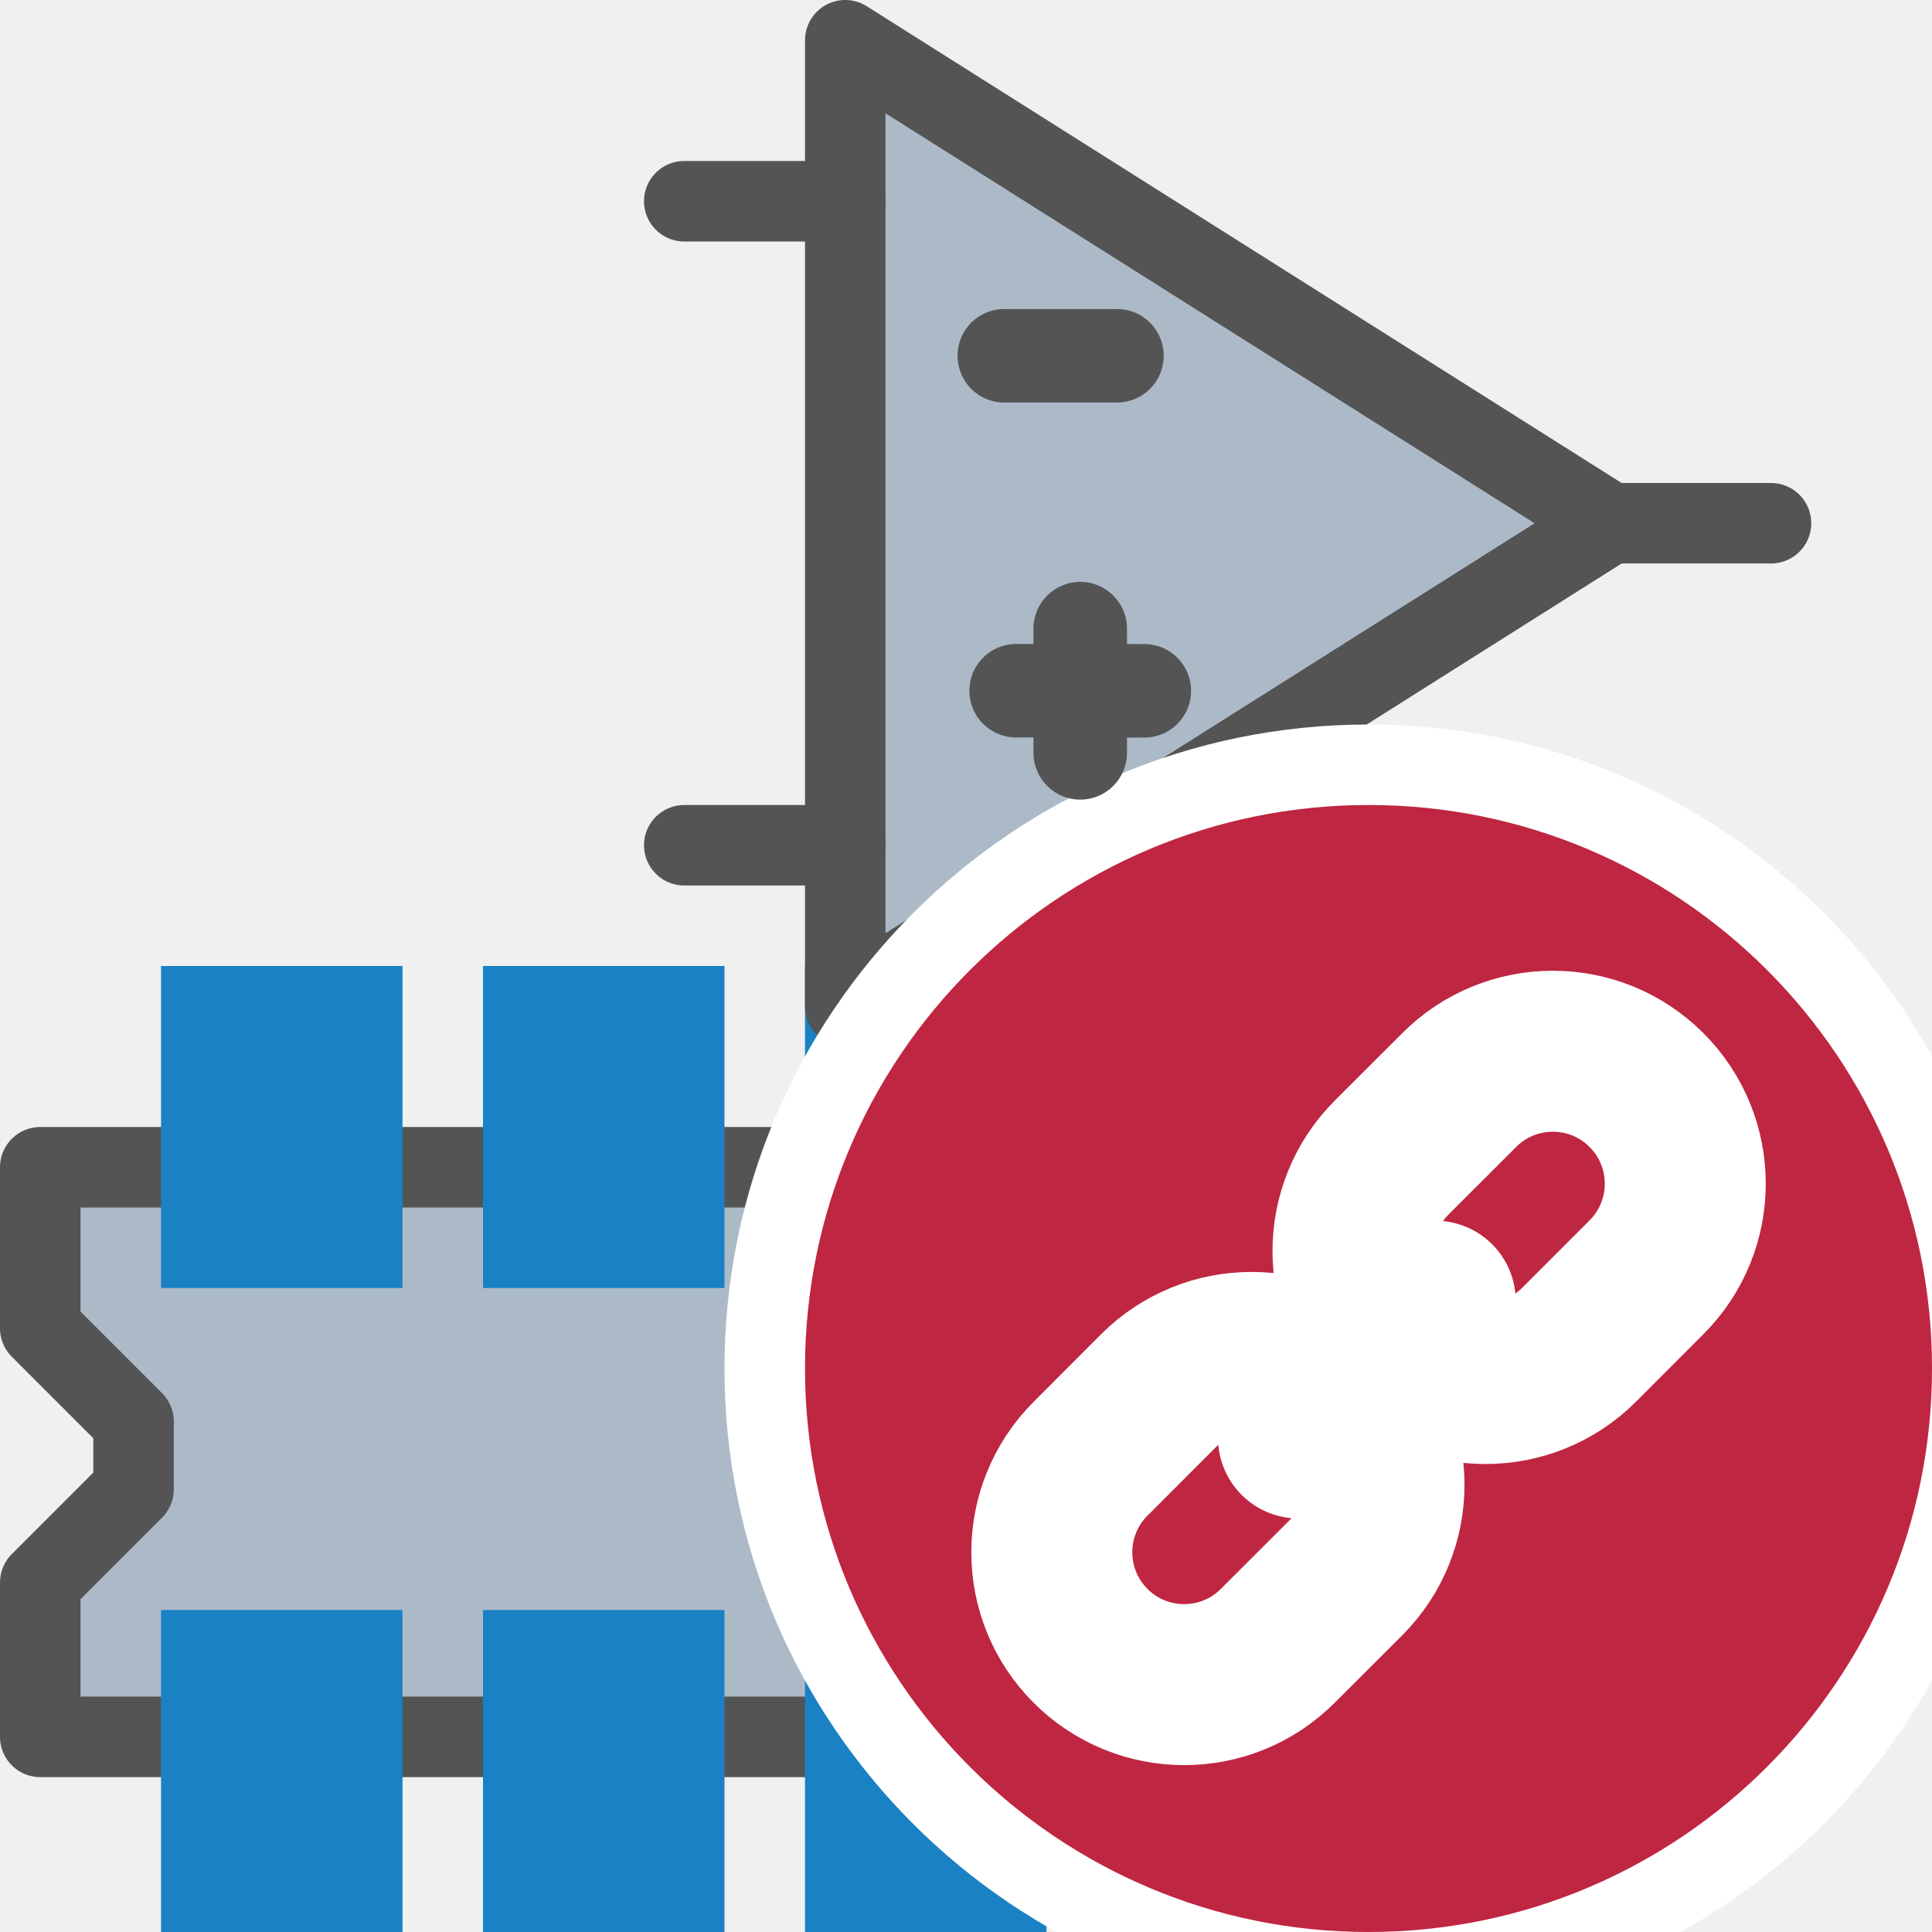
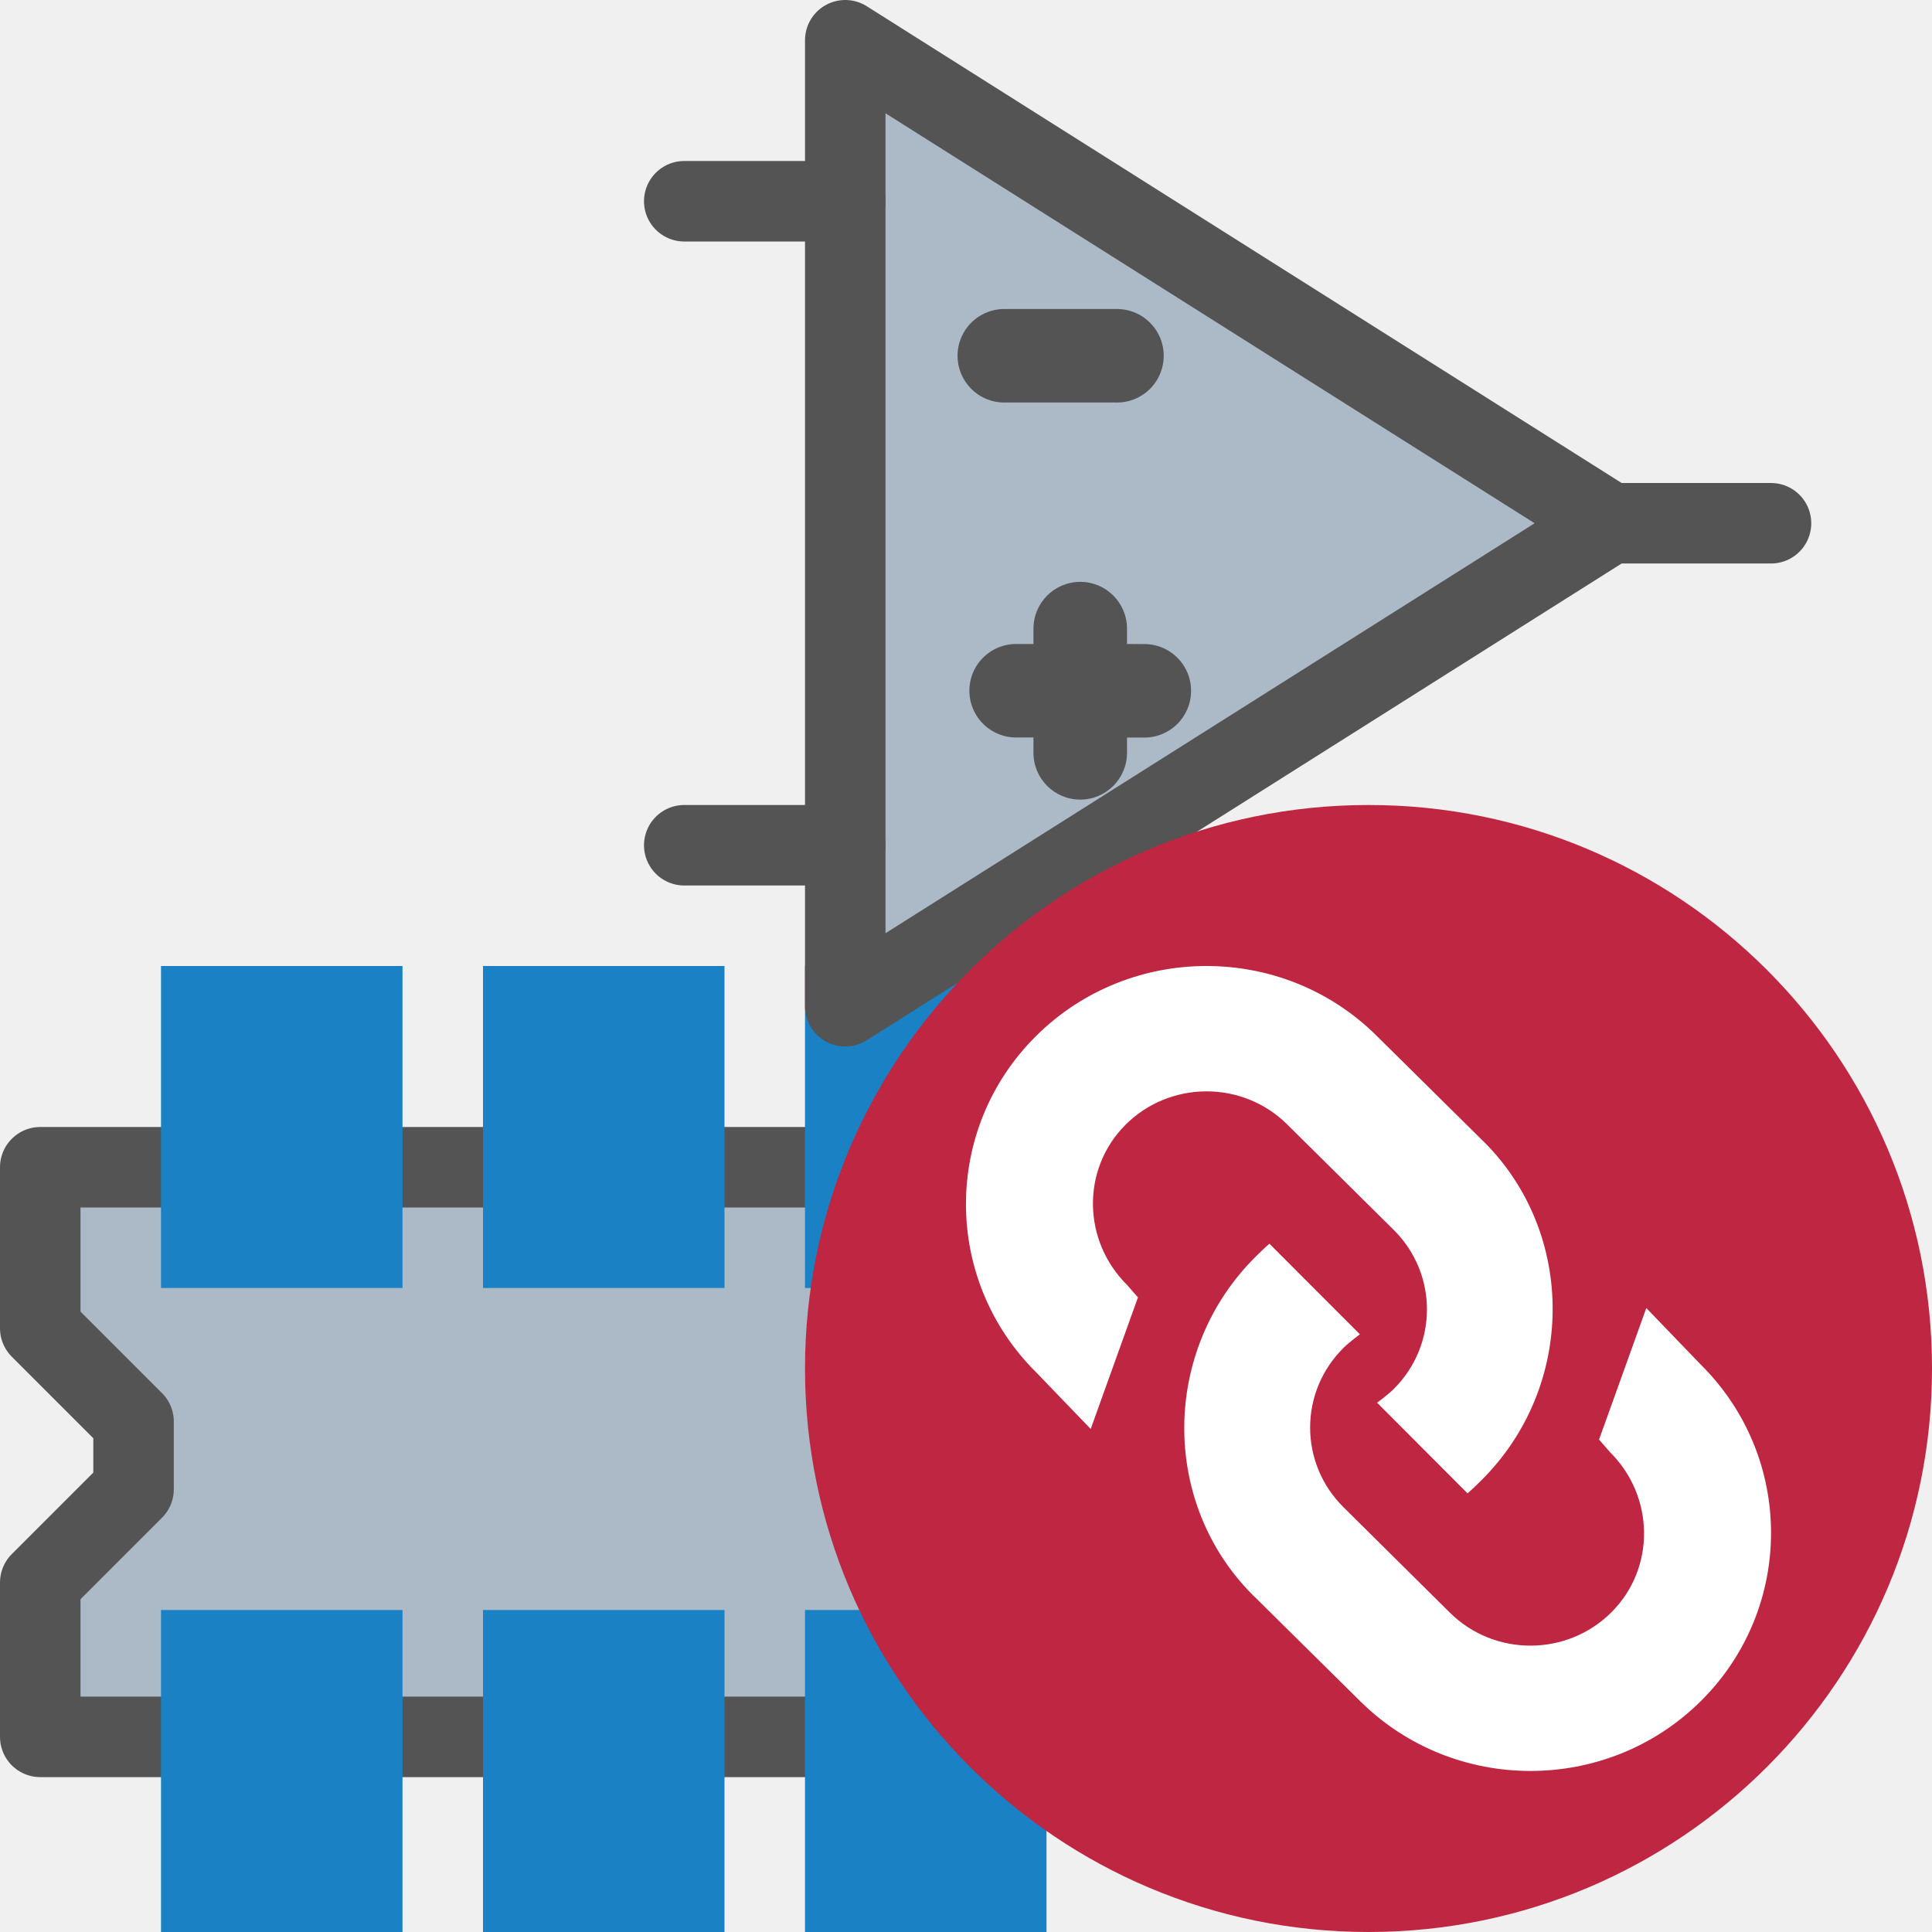
<svg xmlns="http://www.w3.org/2000/svg" id="Слой_1" data-name="Слой 1" viewBox="0 0 24 24" version="1.1">
  <defs id="defs843">
    <style id="style841">.cls-1{fill:#545454;}.cls-2{fill:#1a81c4;}.cls-3{fill:#bf2641;}.cls-4{fill:none;stroke:#fff;stroke-linecap:round;stroke-linejoin:round;stroke-width:2px;}</style>
  </defs>
  <path style="fill:#acbac8;fill-opacity:1;stroke:#545454;stroke-width:1px;stroke-linecap:round;stroke-linejoin:round;stroke-opacity:1" d="m 13.5,14.5 h -13 v 2 l 1.159,1.159 V 18.5 L 0.5,19.659 v 1.917 h 13 V 14.5" id="path854" />
  <rect class="cls-4" x="2" y="12" width="3" height="4" id="rect921" style="fill:#1a81c4;fill-opacity:1;stroke:none" />
  <rect class="cls-4" x="6" y="12" width="3" height="4" id="rect923" style="fill:#1a81c4;fill-opacity:1;stroke:none" />
  <rect class="cls-4" x="2" y="20" width="3" height="4" id="rect848" style="fill:#1a81c4;fill-opacity:1;stroke:none" />
  <rect class="cls-4" x="6" y="20" width="3" height="4" id="rect850" style="fill:#1a81c4;fill-opacity:1;stroke:none" />
  <rect class="cls-4" x="10" y="20" width="3" height="4" id="rect852" style="fill:#1a81c4;fill-opacity:1;stroke:none" />
  <rect class="cls-4" x="10" y="12" width="3" height="4" id="rect925" style="fill:#1a81c4;fill-opacity:1;stroke:none" />
  <path style="fill:#acbac8;fill-opacity:1;stroke:#545454;stroke-width:1px;stroke-linecap:butt;stroke-linejoin:round;stroke-opacity:1" d="m 10.5,0.5 v 12 l 9.5,-6 z" id="path928" />
  <path style="fill:none;stroke:#545454;stroke-width:1px;stroke-linecap:round;stroke-linejoin:miter;stroke-opacity:1" d="m 10.5,2.5 h -2" id="path934" />
  <path style="fill:none;stroke:#545454;stroke-width:1px;stroke-linecap:round;stroke-linejoin:miter;stroke-opacity:1" d="m 10.5,10.5 h -2" id="path936" />
  <path style="fill:none;stroke:#545454;stroke-width:1px;stroke-linecap:round;stroke-linejoin:miter;stroke-opacity:1" d="M 22,6.5 H 20" id="path938" />
-   <g id="g924">
-     <path class="cls-3" d="m 25,16.993 a 8,8 0 1 1 -8,-7.993 7.996,7.996 0 0 1 8,7.993 z" id="path917" style="fill:#ffffff;fill-opacity:1;stroke-width:1" />
-     <path class="cls-3" d="m 24,16.994 a 7,7 0 1 1 -7,-6.994 6.997,6.997 0 0 1 7,6.994 z" id="path867" style="fill:#bf2641;stroke-width:1" />
-     <path class="cls-4" d="m 17.289,16.704 v 0 a 1.645,1.645 0 0 1 0,-2.326 l 0.838,-0.837 a 1.644,1.644 0 0 1 2.326,0 v 0 a 1.644,1.644 0 0 1 0,2.326 l -0.837,0.838 a 1.645,1.645 0 0 1 -2.326,0 z" id="path869" style="fill:none;stroke:#ffffff;stroke-width:2px;stroke-linecap:round;stroke-linejoin:round" />
-     <path class="cls-4" d="m 13.548,20.446 v 0 a 1.644,1.644 0 0 1 0,-2.326 l 0.837,-0.838 a 1.645,1.645 0 0 1 2.326,0 v 0 a 1.645,1.645 0 0 1 0,2.326 l -0.838,0.837 a 1.644,1.644 0 0 1 -2.326,0 z" id="path871" style="fill:none;stroke:#ffffff;stroke-width:2px;stroke-linecap:round;stroke-linejoin:round" />
-     <line class="cls-4" x1="17.829" y1="16.164" x2="16.131" y2="17.863" id="line873" style="fill:none;stroke:#ffffff;stroke-width:2px;stroke-linecap:round;stroke-linejoin:round" />
-   </g>
  <path class="cls-2" d="m 12.5,5 h 1.351 a 0.581,0.581 0 1 0 0,-1.161 H 12.5 A 0.581,0.581 0 1 0 12.5,5 Z" id="path25295" style="fill:#545454" />
  <path class="cls-2" d="M 14,8 V 7.809 a 0.581,0.581 0 0 0 -1.162,0 V 8 h -0.191 a 0.581,0.581 0 1 0 0,1.161 h 0.191 v 0.191 a 0.581,0.581 0 0 0 1.162,0 V 9.162 h 0.191 a 0.581,0.581 0 1 0 0,-1.161 z" id="path25297" style="fill:#545454" />
+   <g id="g924">
+     <path class="cls-3" d="m 24,16.994 a 7,7 0 1 1 -7,-6.994 6.997,6.997 0 0 1 7,6.994 z" id="path867" style="fill:#bf2641;stroke-width:1" />
+     <path id="path852-8-8" style="display:inline;fill:#ffffff;fill-opacity:1;stroke:none;stroke-width:1" d="m 15.769,15.45 c 0,0 -0.045,0.036 -0.169,0.159 -1.175,1.164 -1.184,3.064 -0.032,4.211 0.002,0.002 0.005,0.005 0.008,0.007 l 1.322,1.307 c 1.166,1.154 3.062,1.154 4.228,0 1.166,-1.154 1.166,-3.03 0,-4.184 l -0.675,-0.701 -0.587,1.634 0.136,0.156 c 0.551,0.546 0.569,1.433 0.023,1.984 -0.551,0.556 -1.457,0.56 -2.012,0.01 l -1.321,-1.309 c -0.555,-0.549 -0.552,-1.435 0,-1.981 0.073,-0.072 0.203,-0.168 0.203,-0.168 z" />
+     <path id="path852-8-5" style="display:inline;fill:#ffffff;fill-opacity:1;stroke:none;stroke-width:1" d="m 14.988,12 c -0.766,2e-5 -1.531,0.289 -2.114,0.866 -1.166,1.154 -1.166,3.03 0,4.184 l 0.675,0.701 0.587,-1.634 -0.136,-0.156 c -0.551,-0.546 -0.569,-1.433 -0.023,-1.984 0.551,-0.556 1.457,-0.56 2.012,-0.01 l 1.322,1.309 c 0.555,0.549 0.552,1.435 0,1.981 -0.073,0.072 -0.204,0.168 -0.204,0.168 l 1.123,1.126 c 0,0 0.045,-0.036 0.169,-0.159 1.175,-1.164 1.184,-3.064 0.032,-4.211 -0.002,-0.002 -0.005,-0.005 -0.008,-0.007 l -1.322,-1.307 C 16.519,12.289 15.754,12 14.988,12 Z" />
+   </g>
</svg>
